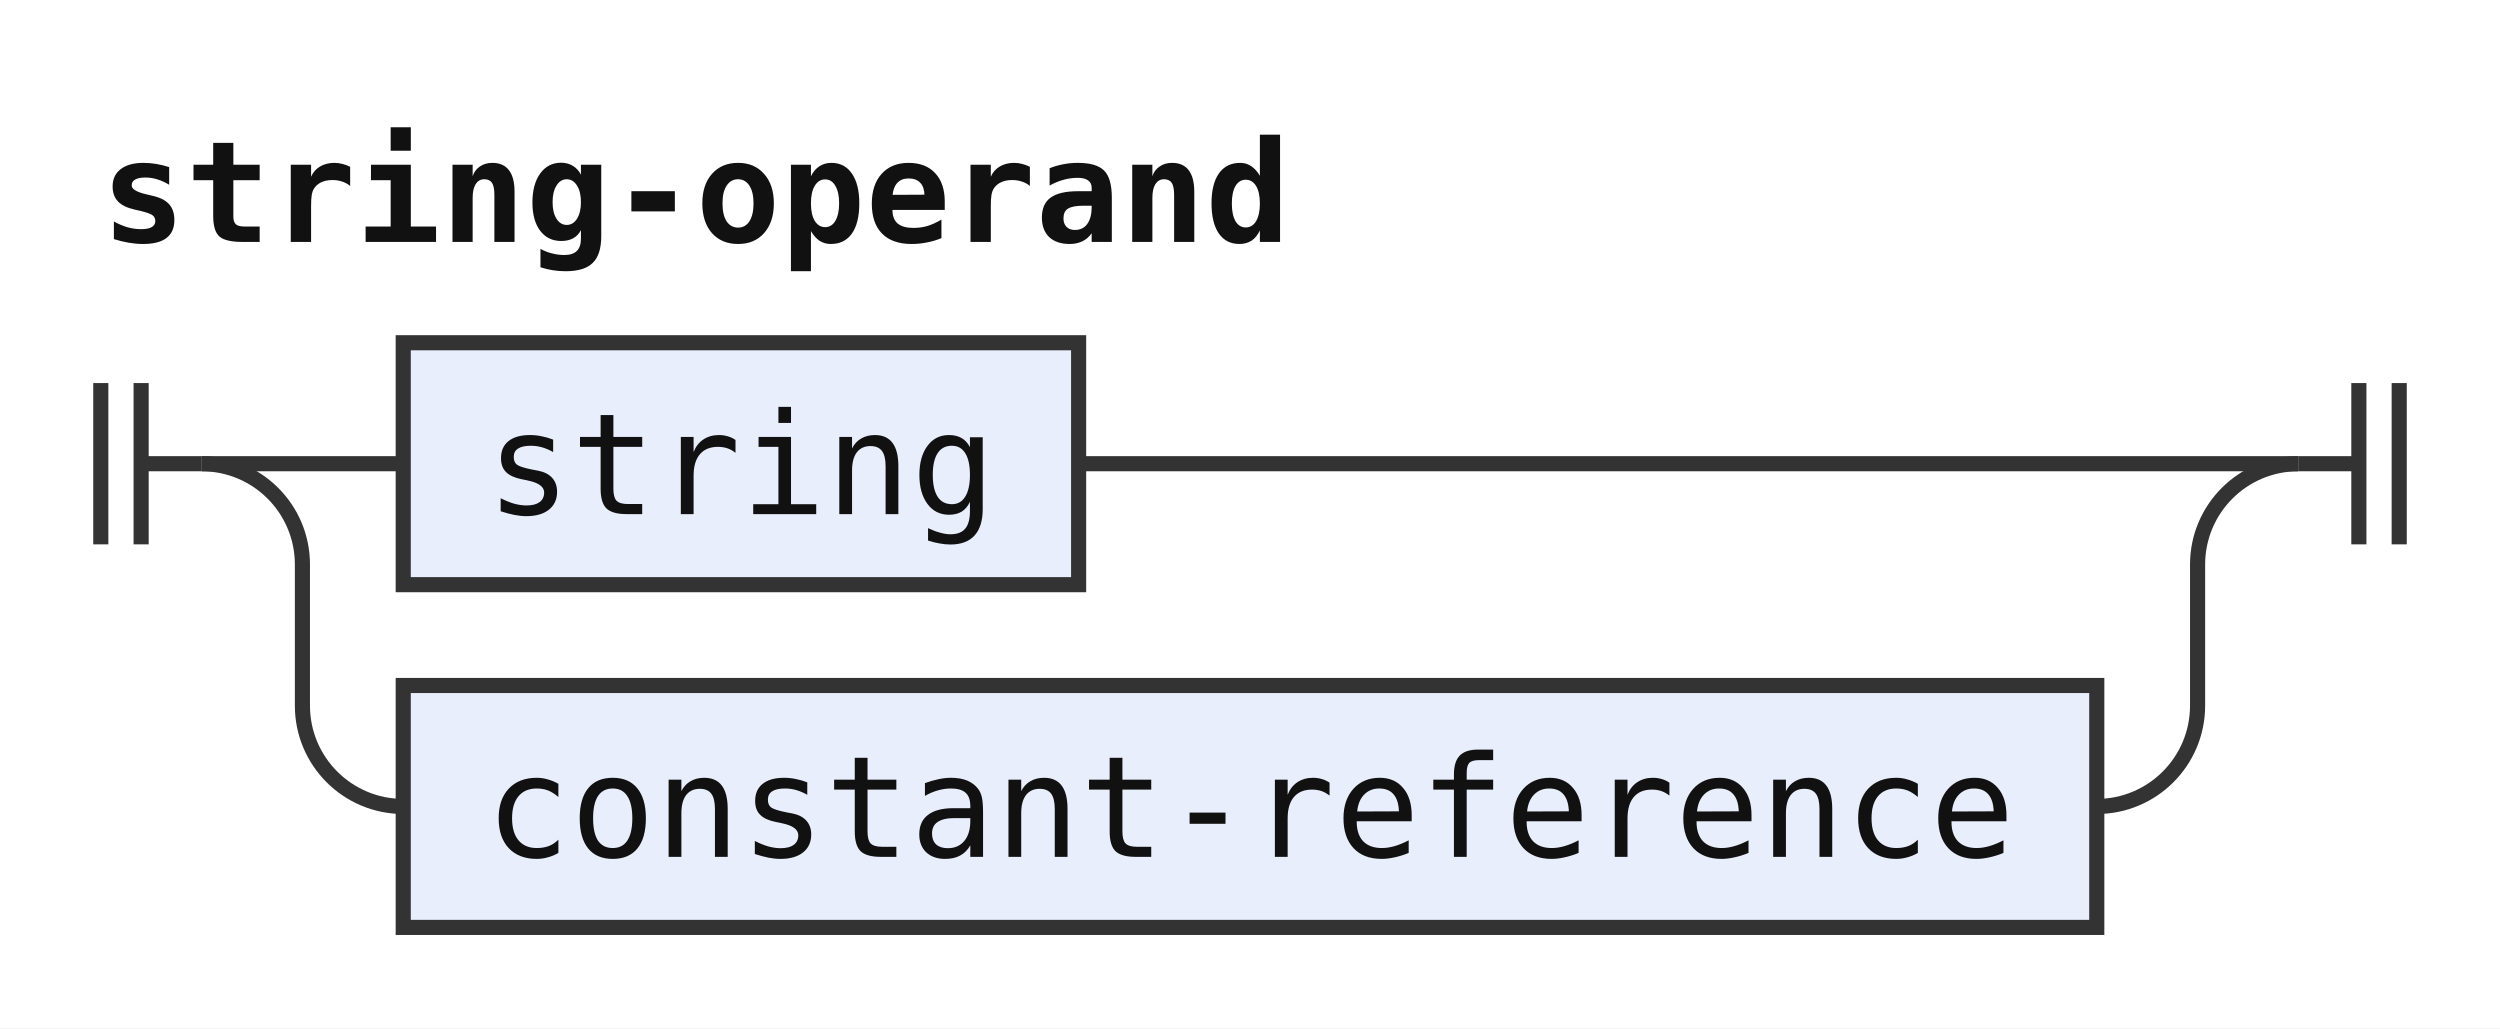
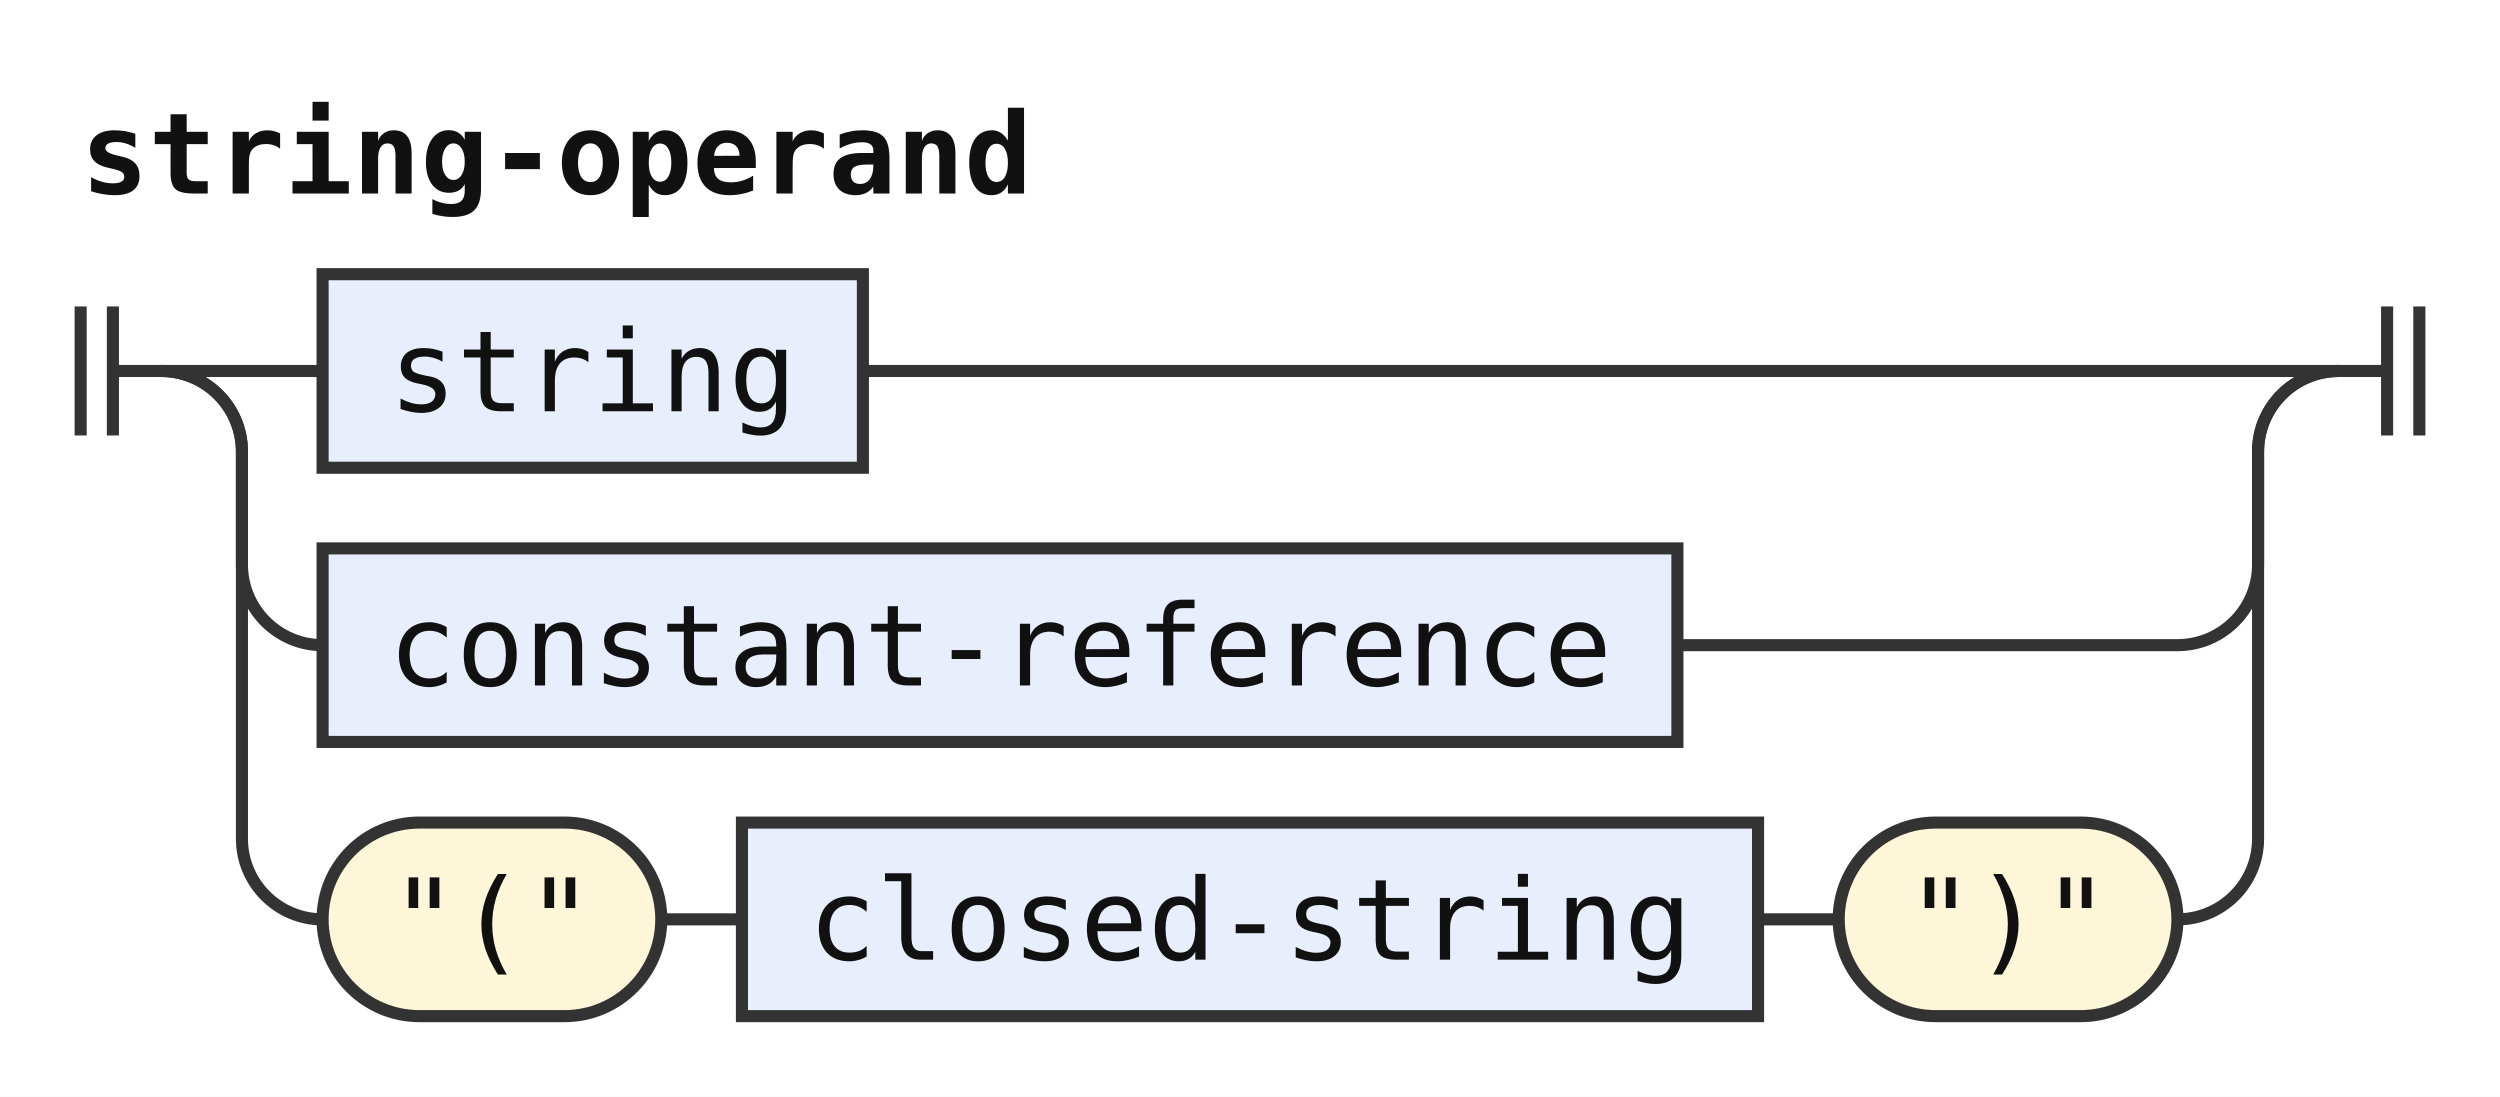
- <svg xmlns="http://www.w3.org/2000/svg" width="248" height="102" viewBox="0 0 248 102" role="img" aria-label="Railroad diagram of the rule string-operand">
+ <svg xmlns="http://www.w3.org/2000/svg" width="310" height="136" viewBox="0 0 310 136" role="img" aria-label="Railroad diagram of the rule string-operand">
  <style>path{fill:none;stroke:#333;stroke-width:1.5}.rule rect{fill:#e8eefc;stroke:#333;stroke-width:1.5}.terminal rect{fill:#fdf6d8;stroke:#333;stroke-width:1.5}text{font-family:ui-monospace,SFMono-Regular,Menlo,Consolas,"DejaVu Sans Mono","Liberation Mono",monospace;font-size:14px;fill:#111;text-anchor:middle}text.label{font-size:12px;font-style:italic;fill:#555;text-anchor:start}text.title{font-weight:bold;text-anchor:start}</style>
  <rect width="100%" height="100%" fill="#fff" />
  <text class="title" x="10" y="24" textLength="117.6" lengthAdjust="spacingAndGlyphs">string-operand</text>
  <path d="M10 38v16m4 -16v16M14 46h6" />
  <path d="M20 46h20" />
  <g class="rule">
    <rect x="40" y="34" width="67" height="24" rx="0" />
    <text x="73.5" y="51" textLength="50.4" lengthAdjust="spacingAndGlyphs">string</text>
  </g>
-   <path d="M107 46H228" />
+   <path d="M107 46H290" />
  <path d="M20 46a10 10 0 0 1 10 10V70a10 10 0 0 0 10 10" />
  <g class="rule">
    <rect x="40" y="68" width="168" height="24" rx="0" />
    <text x="124" y="85" textLength="151.2" lengthAdjust="spacingAndGlyphs">constant-reference</text>
  </g>
-   <path d="M208 80H208a10 10 0 0 0 10 -10V56a10 10 0 0 1 10 -10" />
-   <path d="M228 46h6m0 -8v16m4 -16v16" />
+   <path d="M208 80H270a10 10 0 0 0 10 -10V56a10 10 0 0 1 10 -10" />
+   <path d="M20 46a10 10 0 0 1 10 10V104a10 10 0 0 0 10 10" />
+   <g class="terminal">
+     <rect x="40" y="102" width="42" height="24" rx="12" />
+     <text x="61" y="119" textLength="25.2" lengthAdjust="spacingAndGlyphs">"("</text>
+   </g>
+   <path d="M82 114h10" />
+   <g class="rule">
+     <rect x="92" y="102" width="126" height="24" rx="0" />
+     <text x="155" y="119" textLength="109.2" lengthAdjust="spacingAndGlyphs">closed-string</text>
+   </g>
+   <path d="M218 114h10" />
+   <g class="terminal">
+     <rect x="228" y="102" width="42" height="24" rx="12" />
+     <text x="249" y="119" textLength="25.2" lengthAdjust="spacingAndGlyphs">")"</text>
+   </g>
+   <path d="M270 114H270a10 10 0 0 0 10 -10V56a10 10 0 0 1 10 -10" />
+   <path d="M290 46h6m0 -8v16m4 -16v16" />
</svg>
